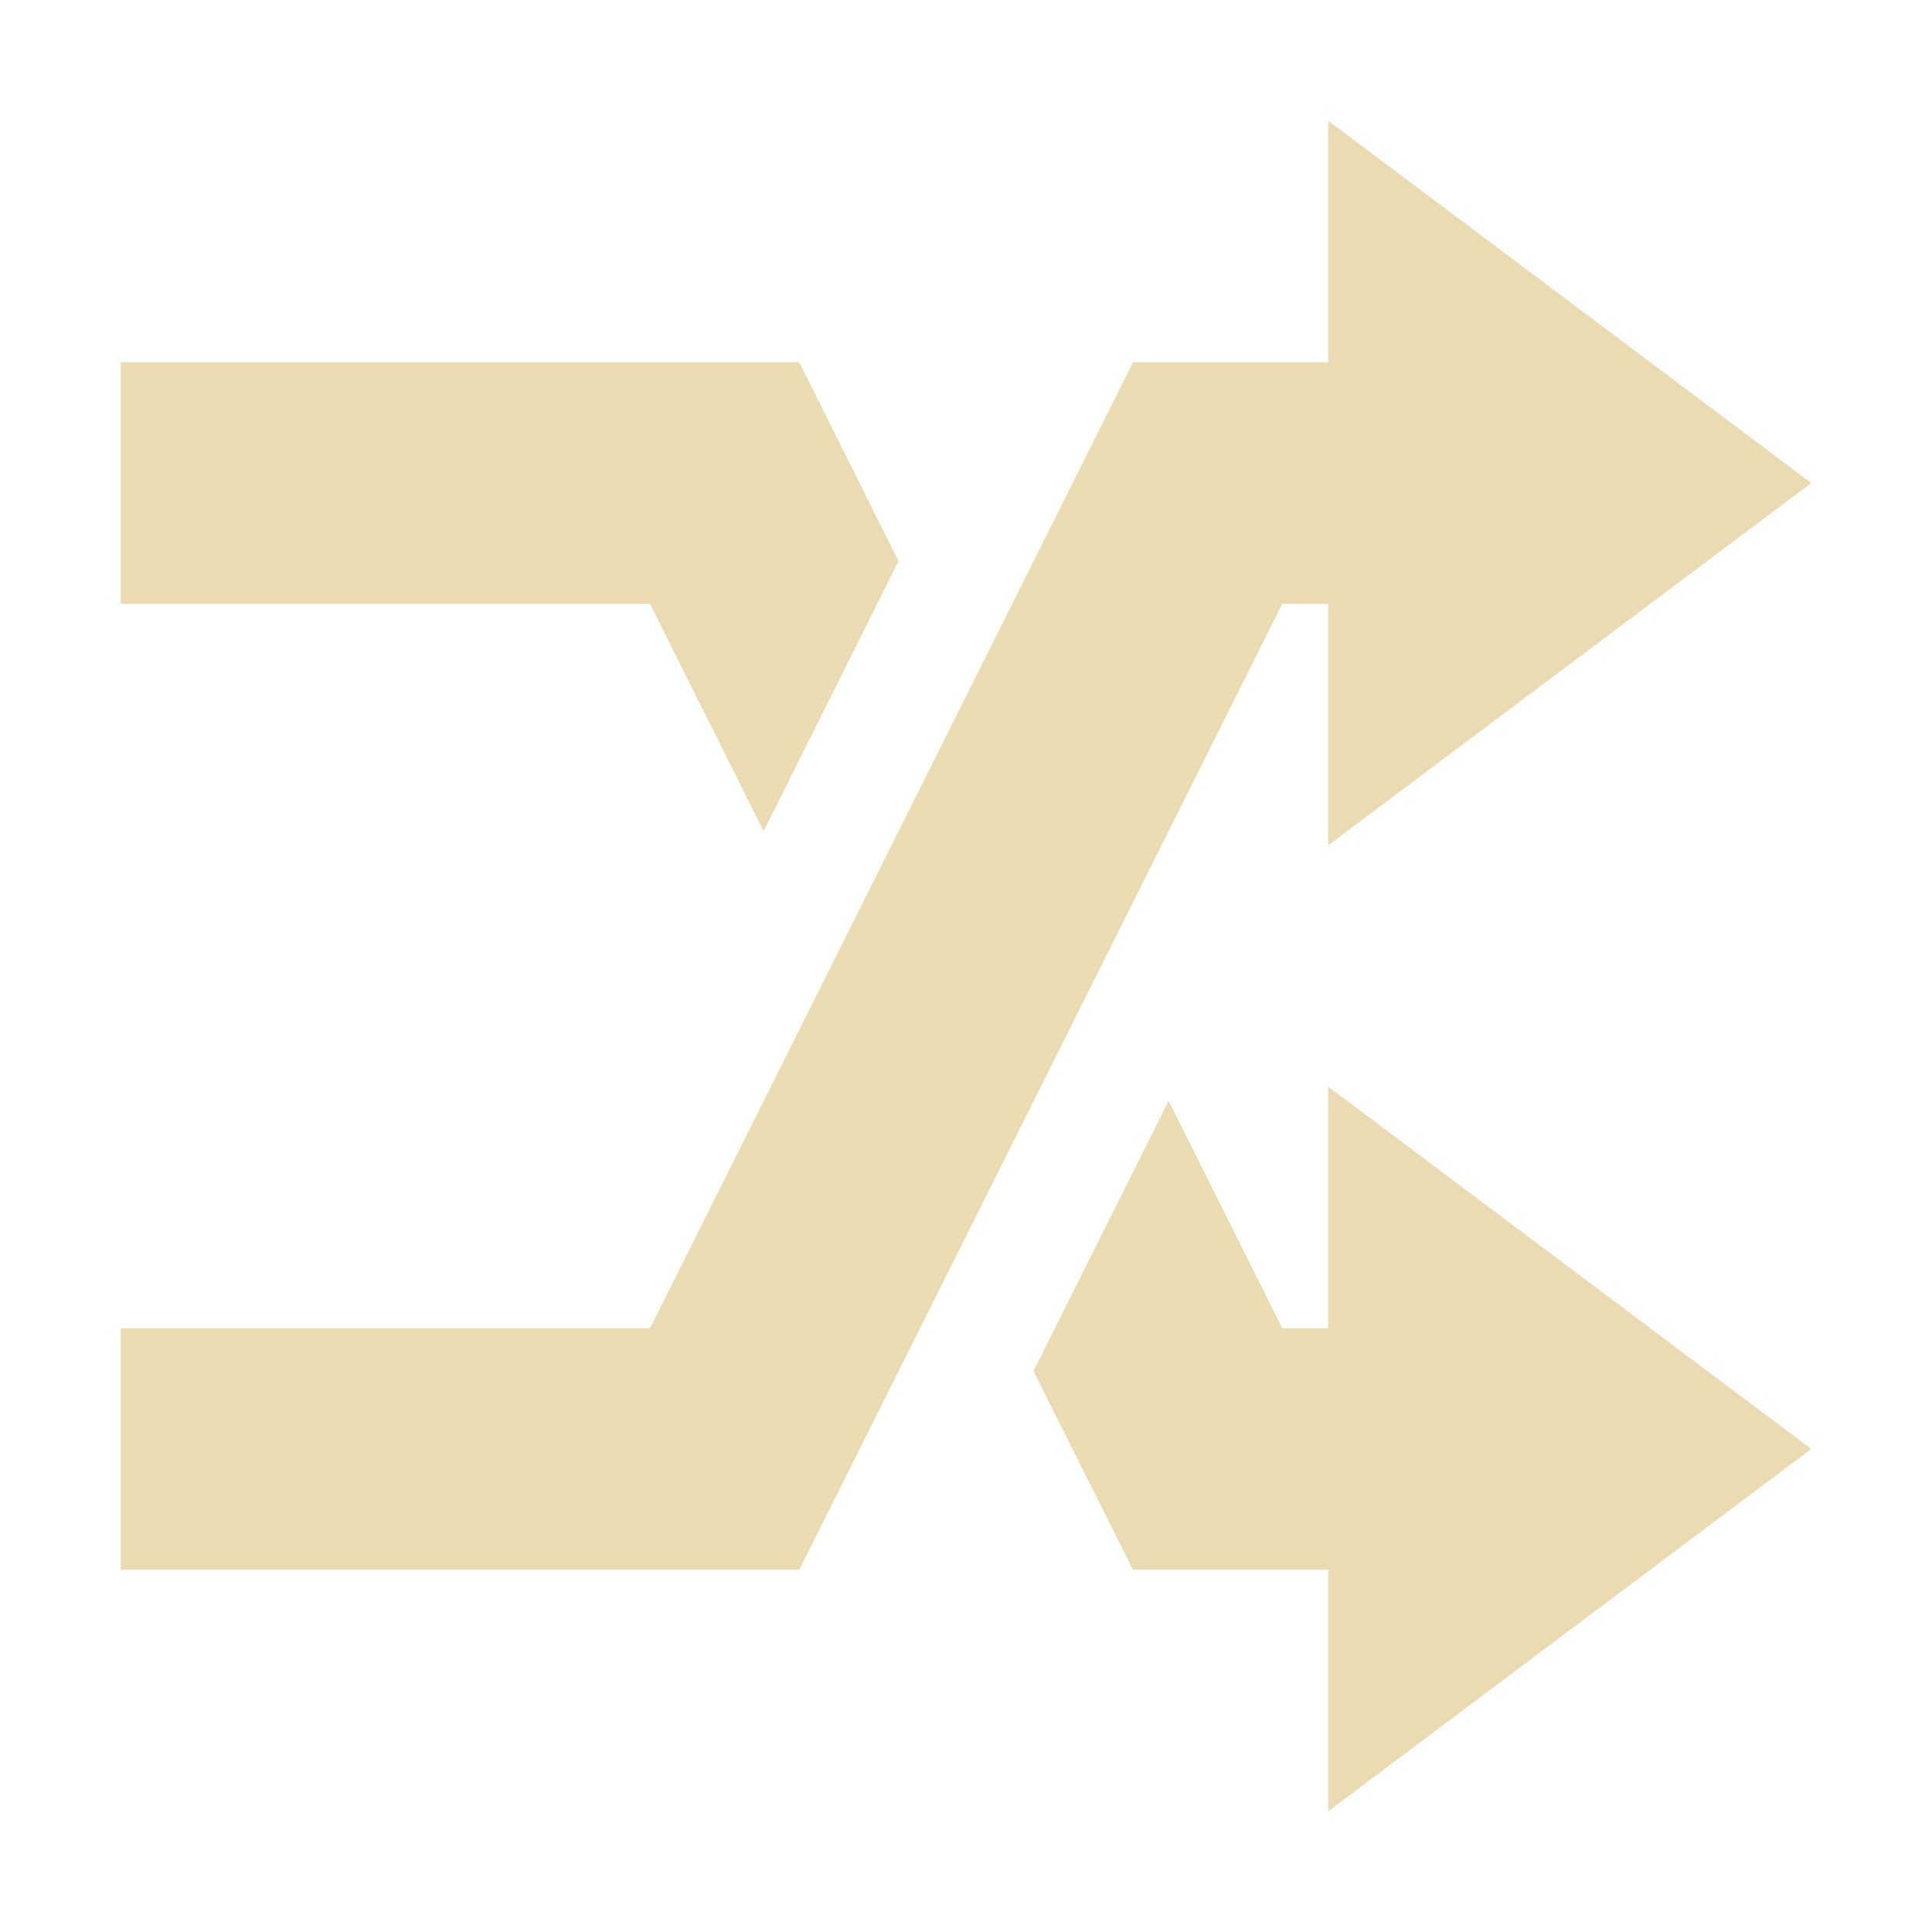
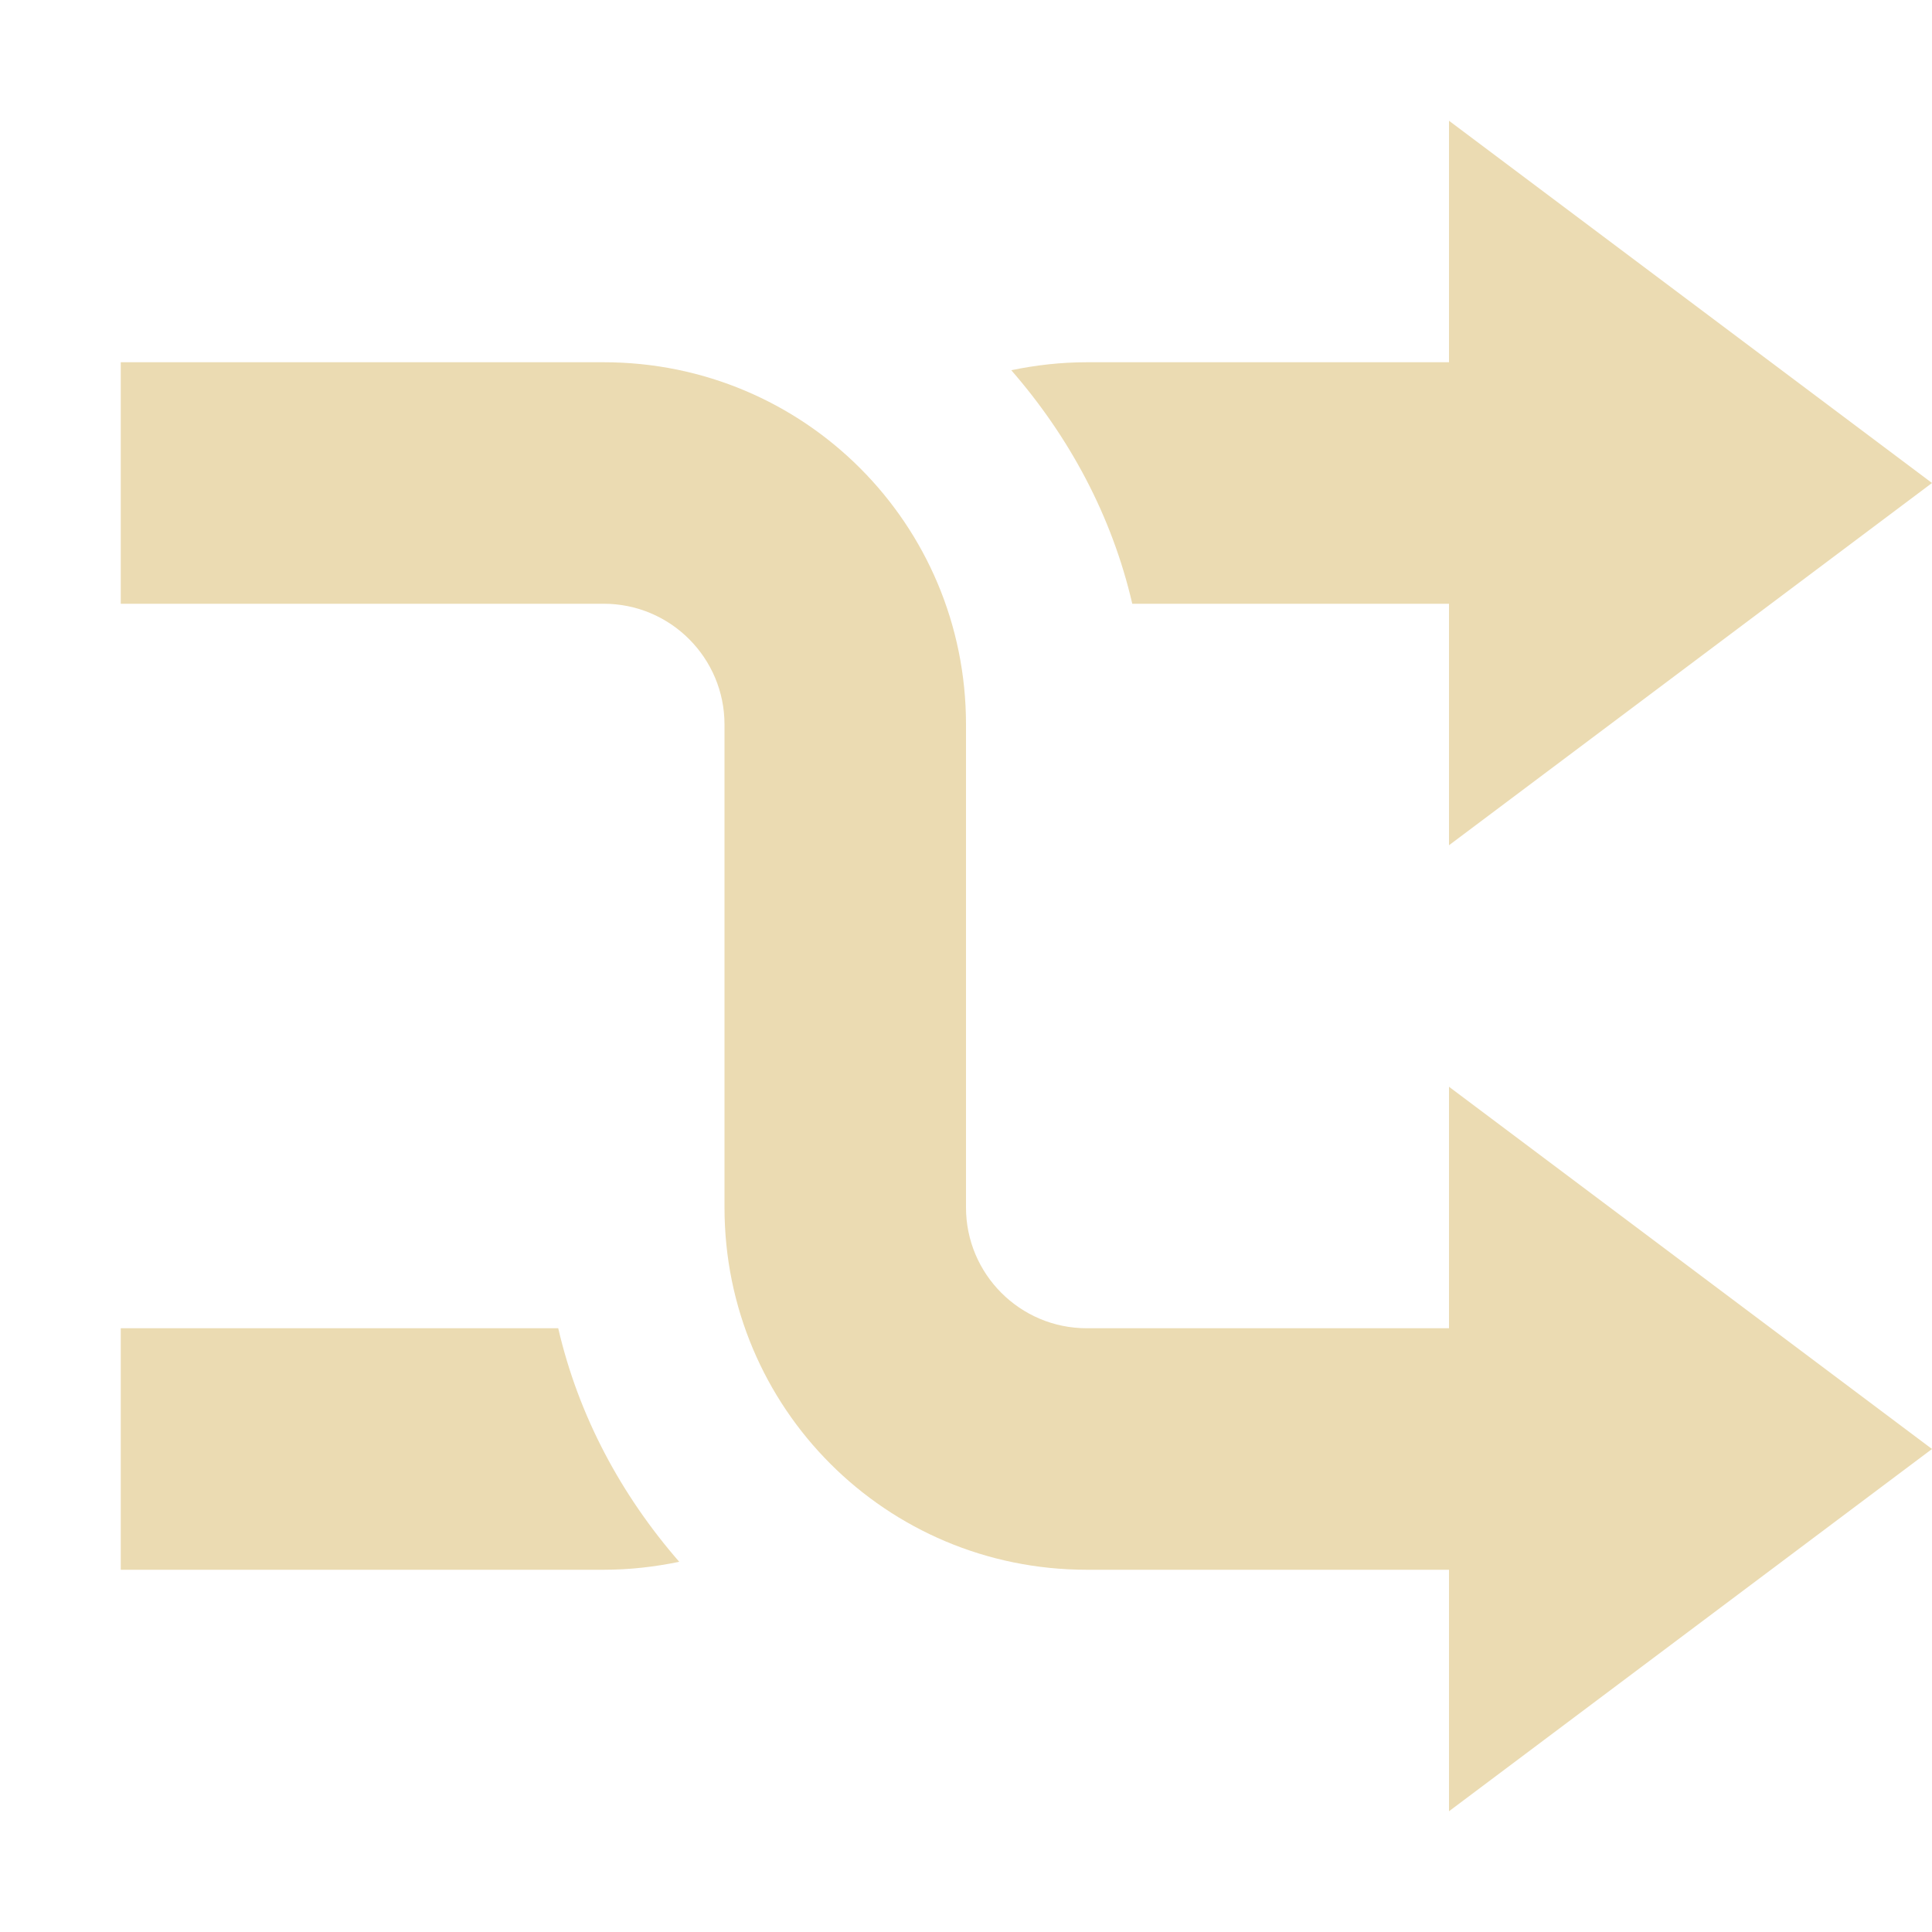
- <svg xmlns="http://www.w3.org/2000/svg" width="16" height="16" viewBox="0 0 16 16">
-   <defs>
-     <style id="current-color-scheme" type="text/css">
-    .ColorScheme-Text { color:#ebdbb2; } .ColorScheme-Highlight { color:#458588; }
-   </style>
-   </defs>
-   <path style="fill:currentColor" class="ColorScheme-Text" d="M 11 1 L 11 3 L 9.383 3 L 5.383 11 L 1 11 L 1 13 L 6.619 13 L 10.619 5 L 11 5 L 11 7 L 15 4 L 11 1 z M 1 3 L 1 5 L 5.383 5 L 6.324 6.883 L 7.441 4.646 L 6.619 3 L 1 3 z M 11 9 L 11 11 L 10.619 11 L 9.678 9.117 L 8.559 11.354 L 9.383 13 L 11 13 L 11 15 L 15 12 L 11 9 z" />
+ <svg xmlns="http://www.w3.org/2000/svg" width="16" height="16" version="1.1">
+   <path style="fill:#ebdbb2" d="M 13,13 V 11 H 9 C 8.446,11 8,10.55 8,10 V 6 C 8,4.34 6.662,3 5,3 H 1 V 5 H 5 C 5.554,5 6,5.45 6,6 V 10 C 6,11.66 7.338,13 9,13 Z" />
+   <path style="fill:#ebdbb2" d="M 13,3 V 5 H 9.377 C 9.208,4.27 8.854,3.616 8.375,3.066 8.577,3.024 8.785,3 9,3 Z M 4.623,11 C 4.792,11.73 5.146,12.384 5.625,12.934 5.423,12.976 5.215,13 5,13 H 1 V 11 Z" />
+   <path style="fill:#ebdbb2" d="M 12,1 V 7 L 16,4 Z" />
+   <path style="fill:#ebdbb2" d="M 12,9 V 15 L 16,12 Z" />
</svg>
